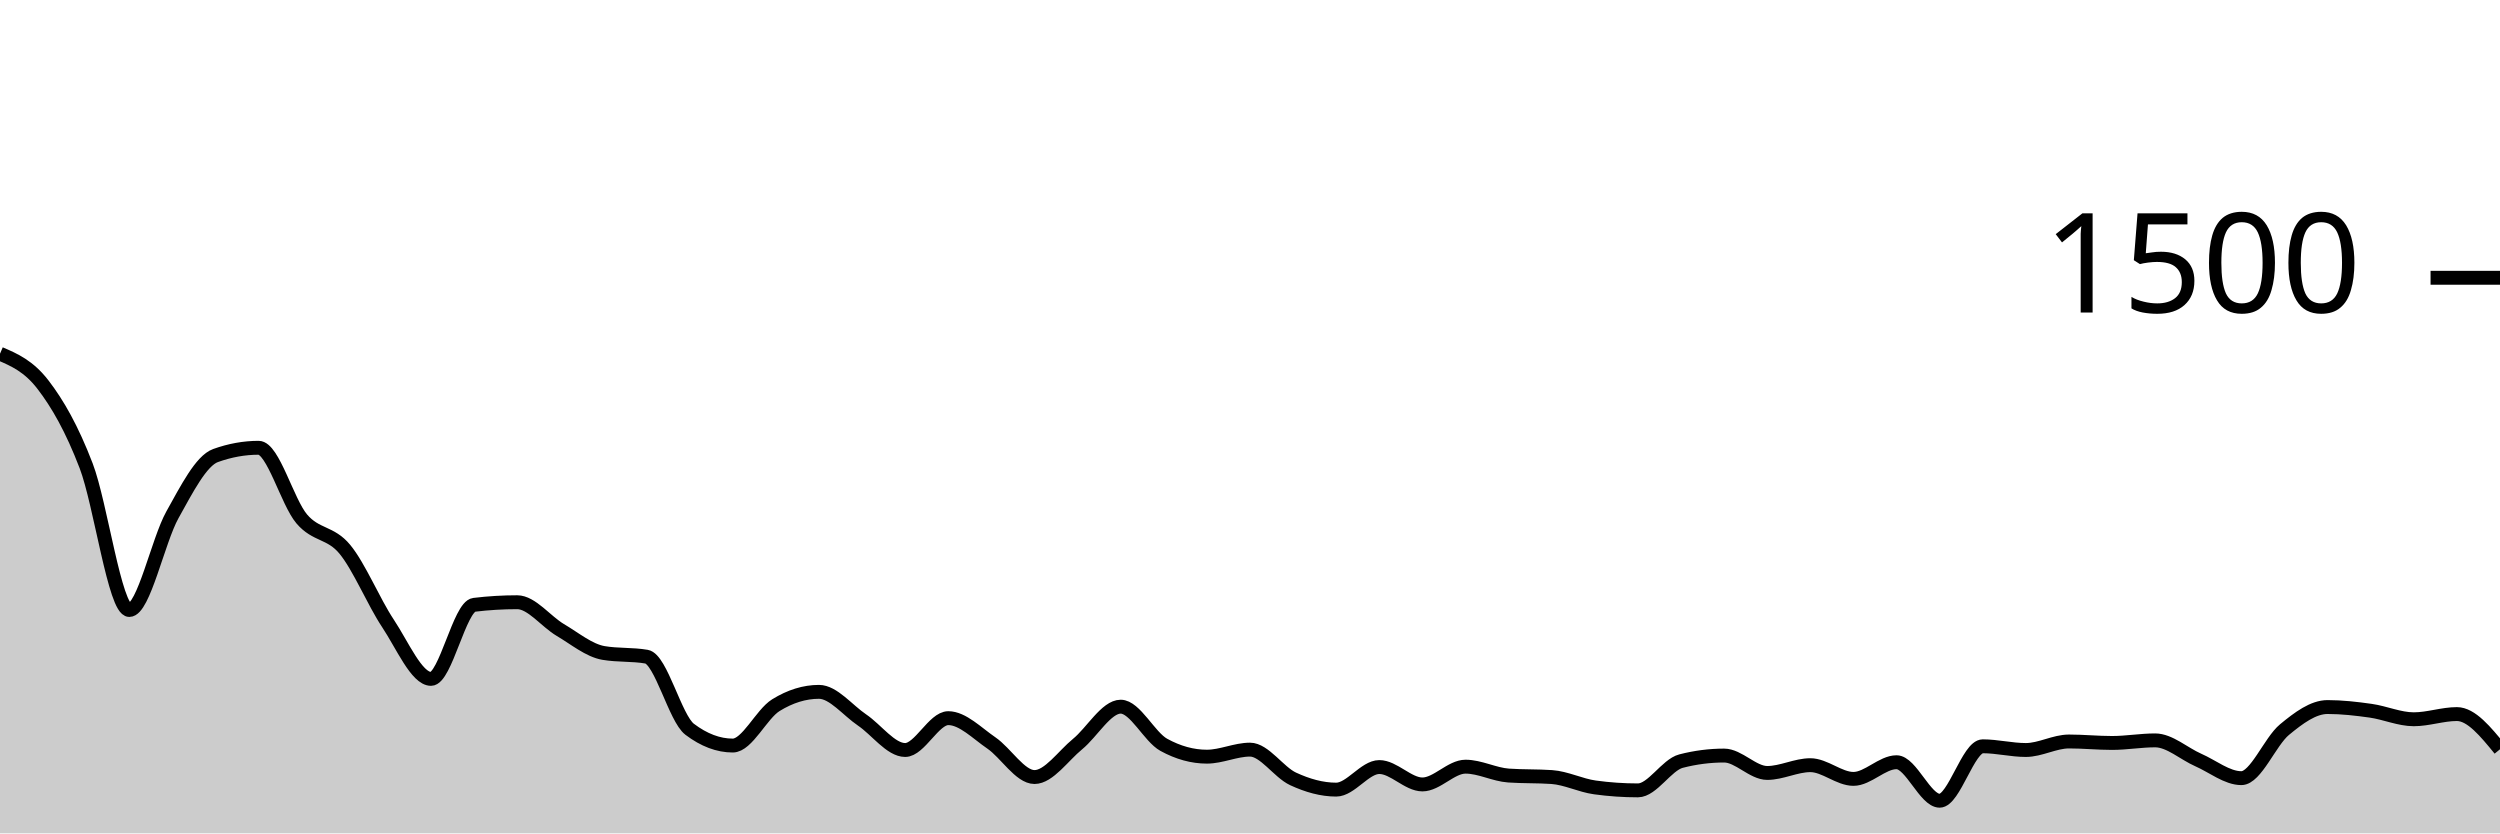
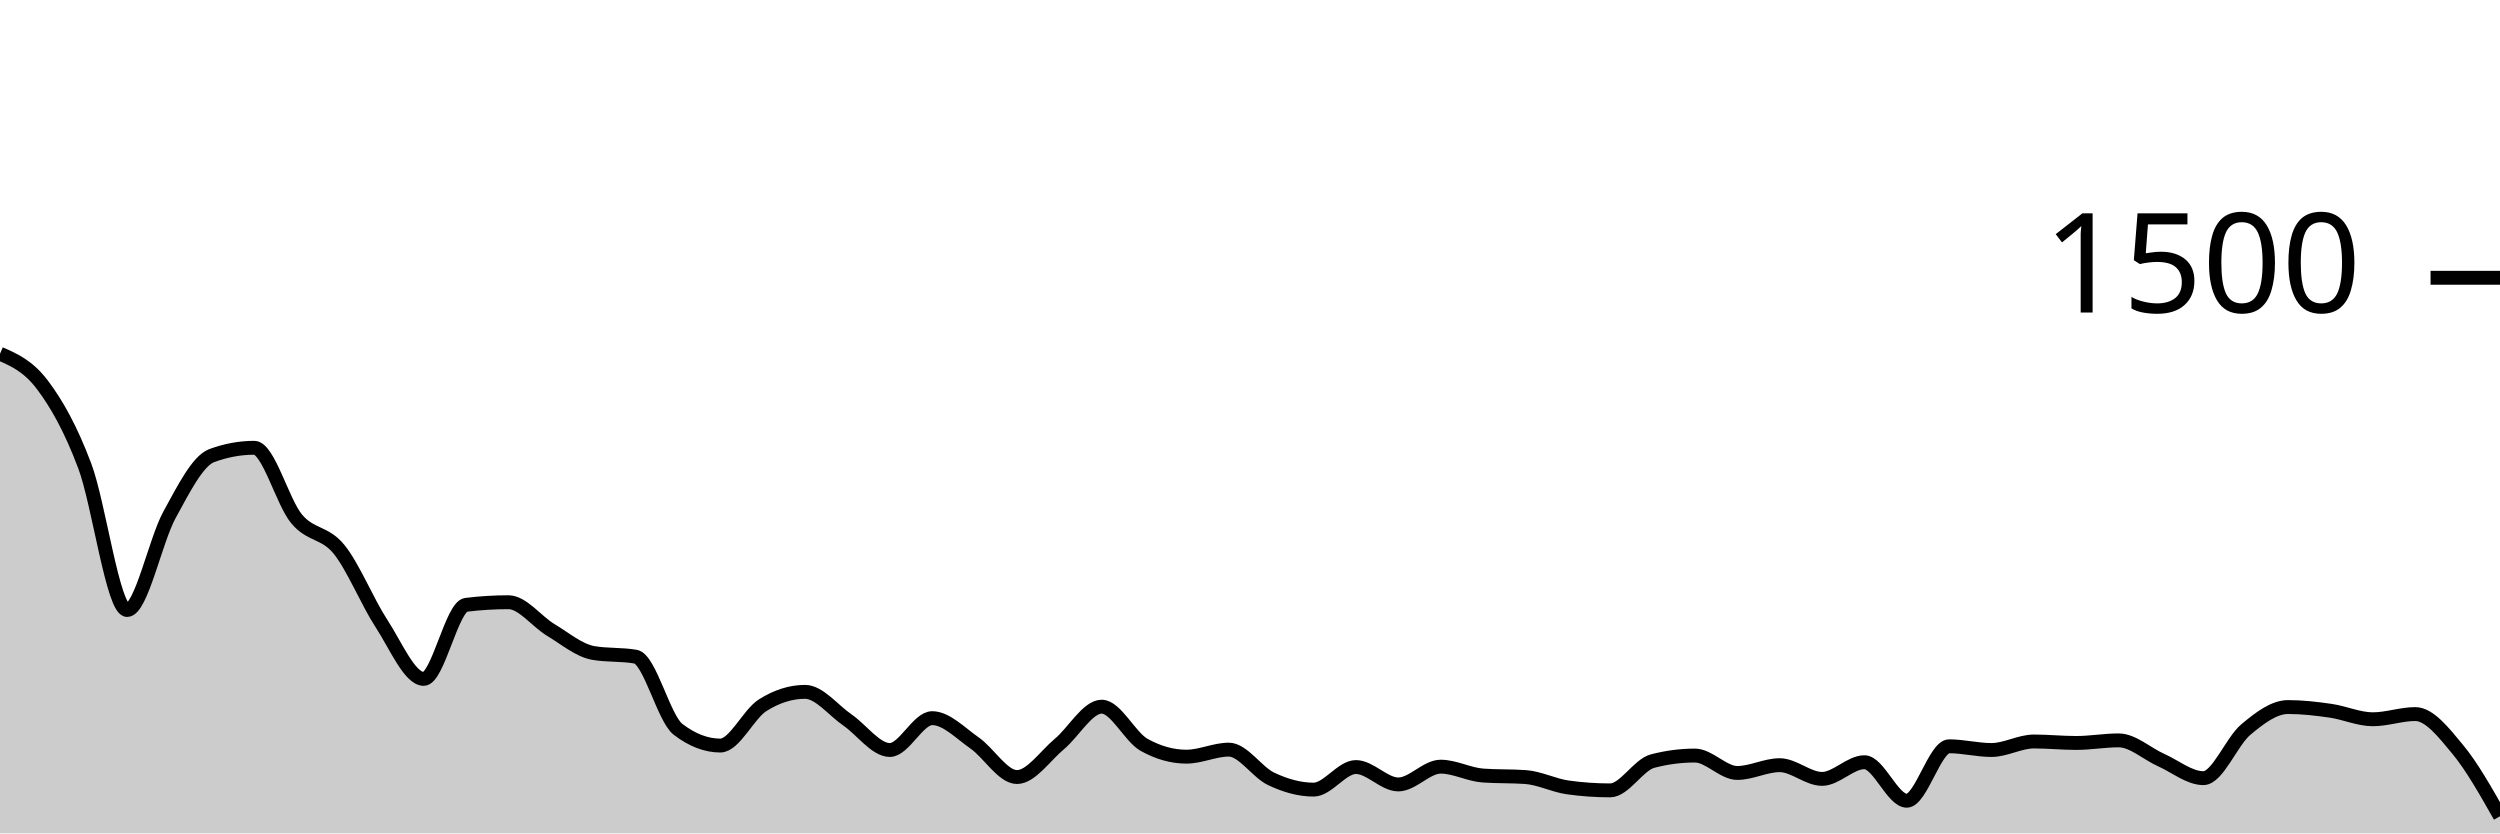
<svg xmlns="http://www.w3.org/2000/svg" viewBox="0 0 180 60">
  <g transform="translate(0,20)">
-     <path class="area" fill="rgba(0, 0, 0, 0.2)" d="M0,5.467C1.034,5.913,2.069,6.36,3.103,7.707C4.138,9.053,5.172,10.844,6.207,13.547C7.241,16.249,8.276,23.92,9.31,23.92C10.345,23.92,11.379,18.92,12.414,17.067C13.448,15.213,14.483,13.173,15.517,12.8C16.552,12.427,17.586,12.24,18.621,12.24C19.655,12.24,20.69,16.142,21.724,17.36C22.759,18.578,23.793,18.293,24.828,19.547C25.862,20.8,26.897,23.324,27.931,24.88C28.966,26.436,30,28.88,31.034,28.88C32.069,28.88,33.103,23.671,34.138,23.547C35.172,23.422,36.207,23.36,37.241,23.36C38.276,23.36,39.31,24.751,40.345,25.36C41.379,25.969,42.414,26.836,43.448,27.013C44.483,27.191,45.517,27.102,46.552,27.28C47.586,27.458,48.621,31.724,49.655,32.507C50.69,33.289,51.724,33.68,52.759,33.68C53.793,33.68,54.828,31.413,55.862,30.773C56.897,30.133,57.931,29.813,58.966,29.813C60,29.813,61.034,31.142,62.069,31.84C63.103,32.538,64.138,34,65.172,34C66.207,34,67.241,31.707,68.276,31.707C69.31,31.707,70.345,32.787,71.379,33.493C72.414,34.2,73.448,35.947,74.483,35.947C75.517,35.947,76.552,34.418,77.586,33.573C78.621,32.729,79.655,30.88,80.69,30.88C81.724,30.88,82.759,33.058,83.793,33.627C84.828,34.196,85.862,34.48,86.897,34.48C87.931,34.48,88.966,33.973,90,33.973C91.034,33.973,92.069,35.6,93.103,36.08C94.138,36.56,95.172,36.853,96.207,36.853C97.241,36.853,98.276,35.227,99.31,35.227C100.345,35.227,101.379,36.48,102.414,36.48C103.448,36.48,104.483,35.2,105.517,35.2C106.552,35.2,107.586,35.769,108.621,35.84C109.655,35.911,110.69,35.876,111.724,35.947C112.759,36.018,113.793,36.551,114.828,36.693C115.862,36.836,116.897,36.907,117.931,36.907C118.966,36.907,120,35.067,121.034,34.8C122.069,34.533,123.103,34.4,124.138,34.4C125.172,34.4,126.207,35.653,127.241,35.653C128.276,35.653,129.31,35.093,130.345,35.093C131.379,35.093,132.414,36.08,133.448,36.08C134.483,36.08,135.517,34.88,136.552,34.88C137.586,34.88,138.621,37.653,139.655,37.653C140.69,37.653,141.724,33.733,142.759,33.733C143.793,33.733,144.828,34,145.862,34C146.897,34,147.931,33.387,148.966,33.387C150,33.387,151.034,33.493,152.069,33.493C153.103,33.493,154.138,33.307,155.172,33.307C156.207,33.307,157.241,34.267,158.276,34.72C159.31,35.173,160.345,36.027,161.379,36.027C162.414,36.027,163.448,33.387,164.483,32.533C165.517,31.68,166.552,30.907,167.586,30.907C168.621,30.907,169.655,31.027,170.69,31.173C171.724,31.32,172.759,31.787,173.793,31.787C174.828,31.787,175.862,31.413,176.897,31.413C177.931,31.413,178.966,32.68,180,33.947L180,40C178.966,40,177.931,40,176.897,40C175.862,40,174.828,40,173.793,40C172.759,40,171.724,40,170.69,40C169.655,40,168.621,40,167.586,40C166.552,40,165.517,40,164.483,40C163.448,40,162.414,40,161.379,40C160.345,40,159.31,40,158.276,40C157.241,40,156.207,40,155.172,40C154.138,40,153.103,40,152.069,40C151.034,40,150,40,148.966,40C147.931,40,146.897,40,145.862,40C144.828,40,143.793,40,142.759,40C141.724,40,140.69,40,139.655,40C138.621,40,137.586,40,136.552,40C135.517,40,134.483,40,133.448,40C132.414,40,131.379,40,130.345,40C129.31,40,128.276,40,127.241,40C126.207,40,125.172,40,124.138,40C123.103,40,122.069,40,121.034,40C120,40,118.966,40,117.931,40C116.897,40,115.862,40,114.828,40C113.793,40,112.759,40,111.724,40C110.69,40,109.655,40,108.621,40C107.586,40,106.552,40,105.517,40C104.483,40,103.448,40,102.414,40C101.379,40,100.345,40,99.31,40C98.276,40,97.241,40,96.207,40C95.172,40,94.138,40,93.103,40C92.069,40,91.034,40,90,40C88.966,40,87.931,40,86.897,40C85.862,40,84.828,40,83.793,40C82.759,40,81.724,40,80.69,40C79.655,40,78.621,40,77.586,40C76.552,40,75.517,40,74.483,40C73.448,40,72.414,40,71.379,40C70.345,40,69.31,40,68.276,40C67.241,40,66.207,40,65.172,40C64.138,40,63.103,40,62.069,40C61.034,40,60,40,58.966,40C57.931,40,56.897,40,55.862,40C54.828,40,53.793,40,52.759,40C51.724,40,50.69,40,49.655,40C48.621,40,47.586,40,46.552,40C45.517,40,44.483,40,43.448,40C42.414,40,41.379,40,40.345,40C39.31,40,38.276,40,37.241,40C36.207,40,35.172,40,34.138,40C33.103,40,32.069,40,31.034,40C30,40,28.966,40,27.931,40C26.897,40,25.862,40,24.828,40C23.793,40,22.759,40,21.724,40C20.69,40,19.655,40,18.621,40C17.586,40,16.552,40,15.517,40C14.483,40,13.448,40,12.414,40C11.379,40,10.345,40,9.31,40C8.276,40,7.241,40,6.207,40C5.172,40,4.138,40,3.103,40C2.069,40,1.034,40,0,40Z" />
-     <path class="line" stroke="black" fill="none" d="M0,5.467C1.034,5.913,2.069,6.36,3.103,7.707C4.138,9.053,5.172,10.844,6.207,13.547C7.241,16.249,8.276,23.92,9.31,23.92C10.345,23.92,11.379,18.92,12.414,17.067C13.448,15.213,14.483,13.173,15.517,12.8C16.552,12.427,17.586,12.24,18.621,12.24C19.655,12.24,20.69,16.142,21.724,17.36C22.759,18.578,23.793,18.293,24.828,19.547C25.862,20.8,26.897,23.324,27.931,24.88C28.966,26.436,30,28.88,31.034,28.88C32.069,28.88,33.103,23.671,34.138,23.547C35.172,23.422,36.207,23.36,37.241,23.36C38.276,23.36,39.31,24.751,40.345,25.36C41.379,25.969,42.414,26.836,43.448,27.013C44.483,27.191,45.517,27.102,46.552,27.28C47.586,27.458,48.621,31.724,49.655,32.507C50.69,33.289,51.724,33.68,52.759,33.68C53.793,33.68,54.828,31.413,55.862,30.773C56.897,30.133,57.931,29.813,58.966,29.813C60,29.813,61.034,31.142,62.069,31.84C63.103,32.538,64.138,34,65.172,34C66.207,34,67.241,31.707,68.276,31.707C69.31,31.707,70.345,32.787,71.379,33.493C72.414,34.2,73.448,35.947,74.483,35.947C75.517,35.947,76.552,34.418,77.586,33.573C78.621,32.729,79.655,30.88,80.69,30.88C81.724,30.88,82.759,33.058,83.793,33.627C84.828,34.196,85.862,34.48,86.897,34.48C87.931,34.48,88.966,33.973,90,33.973C91.034,33.973,92.069,35.6,93.103,36.08C94.138,36.56,95.172,36.853,96.207,36.853C97.241,36.853,98.276,35.227,99.31,35.227C100.345,35.227,101.379,36.48,102.414,36.48C103.448,36.48,104.483,35.2,105.517,35.2C106.552,35.2,107.586,35.769,108.621,35.84C109.655,35.911,110.69,35.876,111.724,35.947C112.759,36.018,113.793,36.551,114.828,36.693C115.862,36.836,116.897,36.907,117.931,36.907C118.966,36.907,120,35.067,121.034,34.8C122.069,34.533,123.103,34.4,124.138,34.4C125.172,34.4,126.207,35.653,127.241,35.653C128.276,35.653,129.31,35.093,130.345,35.093C131.379,35.093,132.414,36.08,133.448,36.08C134.483,36.08,135.517,34.88,136.552,34.88C137.586,34.88,138.621,37.653,139.655,37.653C140.69,37.653,141.724,33.733,142.759,33.733C143.793,33.733,144.828,34,145.862,34C146.897,34,147.931,33.387,148.966,33.387C150,33.387,151.034,33.493,152.069,33.493C153.103,33.493,154.138,33.307,155.172,33.307C156.207,33.307,157.241,34.267,158.276,34.72C159.31,35.173,160.345,36.027,161.379,36.027C162.414,36.027,163.448,33.387,164.483,32.533C165.517,31.68,166.552,30.907,167.586,30.907C168.621,30.907,169.655,31.027,170.69,31.173C171.724,31.32,172.759,31.787,173.793,31.787C174.828,31.787,175.862,31.413,176.897,31.413C177.931,31.413,178.966,32.68,180,33.947" />
+     <path class="area" fill="rgba(0, 0, 0, 0.2)" d="M0,5.467C1.017,5.913,2.034,6.36,3.051,7.707C4.068,9.053,5.085,10.844,6.102,13.547C7.119,16.249,8.136,23.92,9.153,23.92C10.169,23.92,11.186,18.92,12.203,17.067C13.22,15.213,14.237,13.173,15.254,12.8C16.271,12.427,17.288,12.24,18.305,12.24C19.322,12.24,20.339,16.142,21.356,17.36C22.373,18.578,23.39,18.293,24.407,19.547C25.424,20.8,26.441,23.324,27.458,24.88C28.475,26.436,29.492,28.88,30.508,28.88C31.525,28.88,32.542,23.671,33.559,23.547C34.576,23.422,35.593,23.36,36.61,23.36C37.627,23.36,38.644,24.751,39.661,25.36C40.678,25.969,41.695,26.836,42.712,27.013C43.729,27.191,44.746,27.102,45.763,27.28C46.78,27.458,47.797,31.724,48.814,32.507C49.831,33.289,50.847,33.68,51.864,33.68C52.881,33.68,53.898,31.413,54.915,30.773C55.932,30.133,56.949,29.813,57.966,29.813C58.983,29.813,60,31.142,61.017,31.84C62.034,32.538,63.051,34,64.068,34C65.085,34,66.102,31.707,67.119,31.707C68.136,31.707,69.153,32.787,70.169,33.493C71.186,34.2,72.203,35.947,73.22,35.947C74.237,35.947,75.254,34.418,76.271,33.573C77.288,32.729,78.305,30.88,79.322,30.88C80.339,30.88,81.356,33.058,82.373,33.627C83.39,34.196,84.407,34.48,85.424,34.48C86.441,34.48,87.458,33.973,88.475,33.973C89.492,33.973,90.508,35.6,91.525,36.08C92.542,36.56,93.559,36.853,94.576,36.853C95.593,36.853,96.61,35.227,97.627,35.227C98.644,35.227,99.661,36.48,100.678,36.48C101.695,36.48,102.712,35.2,103.729,35.2C104.746,35.2,105.763,35.769,106.78,35.84C107.797,35.911,108.814,35.876,109.831,35.947C110.847,36.018,111.864,36.551,112.881,36.693C113.898,36.836,114.915,36.907,115.932,36.907C116.949,36.907,117.966,35.067,118.983,34.8C120,34.533,121.017,34.4,122.034,34.4C123.051,34.4,124.068,35.653,125.085,35.653C126.102,35.653,127.119,35.093,128.136,35.093C129.153,35.093,130.169,36.08,131.186,36.08C132.203,36.08,133.22,34.88,134.237,34.88C135.254,34.88,136.271,37.653,137.288,37.653C138.305,37.653,139.322,33.733,140.339,33.733C141.356,33.733,142.373,34,143.39,34C144.407,34,145.424,33.387,146.441,33.387C147.458,33.387,148.475,33.493,149.492,33.493C150.508,33.493,151.525,33.307,152.542,33.307C153.559,33.307,154.576,34.267,155.593,34.72C156.61,35.173,157.627,36.027,158.644,36.027C159.661,36.027,160.678,33.387,161.695,32.533C162.712,31.68,163.729,30.907,164.746,30.907C165.763,30.907,166.78,31.027,167.797,31.173C168.814,31.32,169.831,31.787,170.847,31.787C171.864,31.787,172.881,31.413,173.898,31.413C174.915,31.413,175.932,32.72,176.949,33.947C177.966,35.173,178.983,36.973,180,38.773L180,40C178.983,40,177.966,40,176.949,40C175.932,40,174.915,40,173.898,40C172.881,40,171.864,40,170.847,40C169.831,40,168.814,40,167.797,40C166.78,40,165.763,40,164.746,40C163.729,40,162.712,40,161.695,40C160.678,40,159.661,40,158.644,40C157.627,40,156.61,40,155.593,40C154.576,40,153.559,40,152.542,40C151.525,40,150.508,40,149.492,40C148.475,40,147.458,40,146.441,40C145.424,40,144.407,40,143.39,40C142.373,40,141.356,40,140.339,40C139.322,40,138.305,40,137.288,40C136.271,40,135.254,40,134.237,40C133.22,40,132.203,40,131.186,40C130.169,40,129.153,40,128.136,40C127.119,40,126.102,40,125.085,40C124.068,40,123.051,40,122.034,40C121.017,40,120,40,118.983,40C117.966,40,116.949,40,115.932,40C114.915,40,113.898,40,112.881,40C111.864,40,110.847,40,109.831,40C108.814,40,107.797,40,106.78,40C105.763,40,104.746,40,103.729,40C102.712,40,101.695,40,100.678,40C99.661,40,98.644,40,97.627,40C96.61,40,95.593,40,94.576,40C93.559,40,92.542,40,91.525,40C90.508,40,89.492,40,88.475,40C87.458,40,86.441,40,85.424,40C84.407,40,83.39,40,82.373,40C81.356,40,80.339,40,79.322,40C78.305,40,77.288,40,76.271,40C75.254,40,74.237,40,73.22,40C72.203,40,71.186,40,70.169,40C69.153,40,68.136,40,67.119,40C66.102,40,65.085,40,64.068,40C63.051,40,62.034,40,61.017,40C60,40,58.983,40,57.966,40C56.949,40,55.932,40,54.915,40C53.898,40,52.881,40,51.864,40C50.847,40,49.831,40,48.814,40C47.797,40,46.78,40,45.763,40C44.746,40,43.729,40,42.712,40C41.695,40,40.678,40,39.661,40C38.644,40,37.627,40,36.61,40C35.593,40,34.576,40,33.559,40C32.542,40,31.525,40,30.508,40C29.492,40,28.475,40,27.458,40C26.441,40,25.424,40,24.407,40C23.39,40,22.373,40,21.356,40C20.339,40,19.322,40,18.305,40C17.288,40,16.271,40,15.254,40C14.237,40,13.22,40,12.203,40C11.186,40,10.169,40,9.153,40C8.136,40,7.119,40,6.102,40C5.085,40,4.068,40,3.051,40C2.034,40,1.017,40,0,40Z" />
+     <path class="line" stroke="black" fill="none" d="M0,5.467C1.017,5.913,2.034,6.36,3.051,7.707C4.068,9.053,5.085,10.844,6.102,13.547C7.119,16.249,8.136,23.92,9.153,23.92C10.169,23.92,11.186,18.92,12.203,17.067C13.22,15.213,14.237,13.173,15.254,12.8C16.271,12.427,17.288,12.24,18.305,12.24C19.322,12.24,20.339,16.142,21.356,17.36C22.373,18.578,23.39,18.293,24.407,19.547C25.424,20.8,26.441,23.324,27.458,24.88C28.475,26.436,29.492,28.88,30.508,28.88C31.525,28.88,32.542,23.671,33.559,23.547C34.576,23.422,35.593,23.36,36.61,23.36C37.627,23.36,38.644,24.751,39.661,25.36C40.678,25.969,41.695,26.836,42.712,27.013C43.729,27.191,44.746,27.102,45.763,27.28C46.78,27.458,47.797,31.724,48.814,32.507C49.831,33.289,50.847,33.68,51.864,33.68C52.881,33.68,53.898,31.413,54.915,30.773C55.932,30.133,56.949,29.813,57.966,29.813C58.983,29.813,60,31.142,61.017,31.84C62.034,32.538,63.051,34,64.068,34C65.085,34,66.102,31.707,67.119,31.707C68.136,31.707,69.153,32.787,70.169,33.493C71.186,34.2,72.203,35.947,73.22,35.947C74.237,35.947,75.254,34.418,76.271,33.573C77.288,32.729,78.305,30.88,79.322,30.88C80.339,30.88,81.356,33.058,82.373,33.627C83.39,34.196,84.407,34.48,85.424,34.48C86.441,34.48,87.458,33.973,88.475,33.973C89.492,33.973,90.508,35.6,91.525,36.08C92.542,36.56,93.559,36.853,94.576,36.853C95.593,36.853,96.61,35.227,97.627,35.227C98.644,35.227,99.661,36.48,100.678,36.48C101.695,36.48,102.712,35.2,103.729,35.2C104.746,35.2,105.763,35.769,106.78,35.84C107.797,35.911,108.814,35.876,109.831,35.947C110.847,36.018,111.864,36.551,112.881,36.693C113.898,36.836,114.915,36.907,115.932,36.907C116.949,36.907,117.966,35.067,118.983,34.8C120,34.533,121.017,34.4,122.034,34.4C123.051,34.4,124.068,35.653,125.085,35.653C126.102,35.653,127.119,35.093,128.136,35.093C129.153,35.093,130.169,36.08,131.186,36.08C132.203,36.08,133.22,34.88,134.237,34.88C135.254,34.88,136.271,37.653,137.288,37.653C138.305,37.653,139.322,33.733,140.339,33.733C141.356,33.733,142.373,34,143.39,34C144.407,34,145.424,33.387,146.441,33.387C147.458,33.387,148.475,33.493,149.492,33.493C150.508,33.493,151.525,33.307,152.542,33.307C153.559,33.307,154.576,34.267,155.593,34.72C156.61,35.173,157.627,36.027,158.644,36.027C159.661,36.027,160.678,33.387,161.695,32.533C162.712,31.68,163.729,30.907,164.746,30.907C165.763,30.907,166.78,31.027,167.797,31.173C168.814,31.32,169.831,31.787,170.847,31.787C171.864,31.787,172.881,31.413,173.898,31.413C174.915,31.413,175.932,32.72,176.949,33.947C177.966,35.173,178.983,36.973,180,38.773" />
    <path class="axis-ceiling" stroke-width="1" stroke="black" fill="none" d="M175,0L180,0" />
    <text class="axis-ceiling-label" font-family="sans-serif" text-anchor="end" font-size="10px" x="170" y="2.5">1500</text>
  </g>
</svg>
